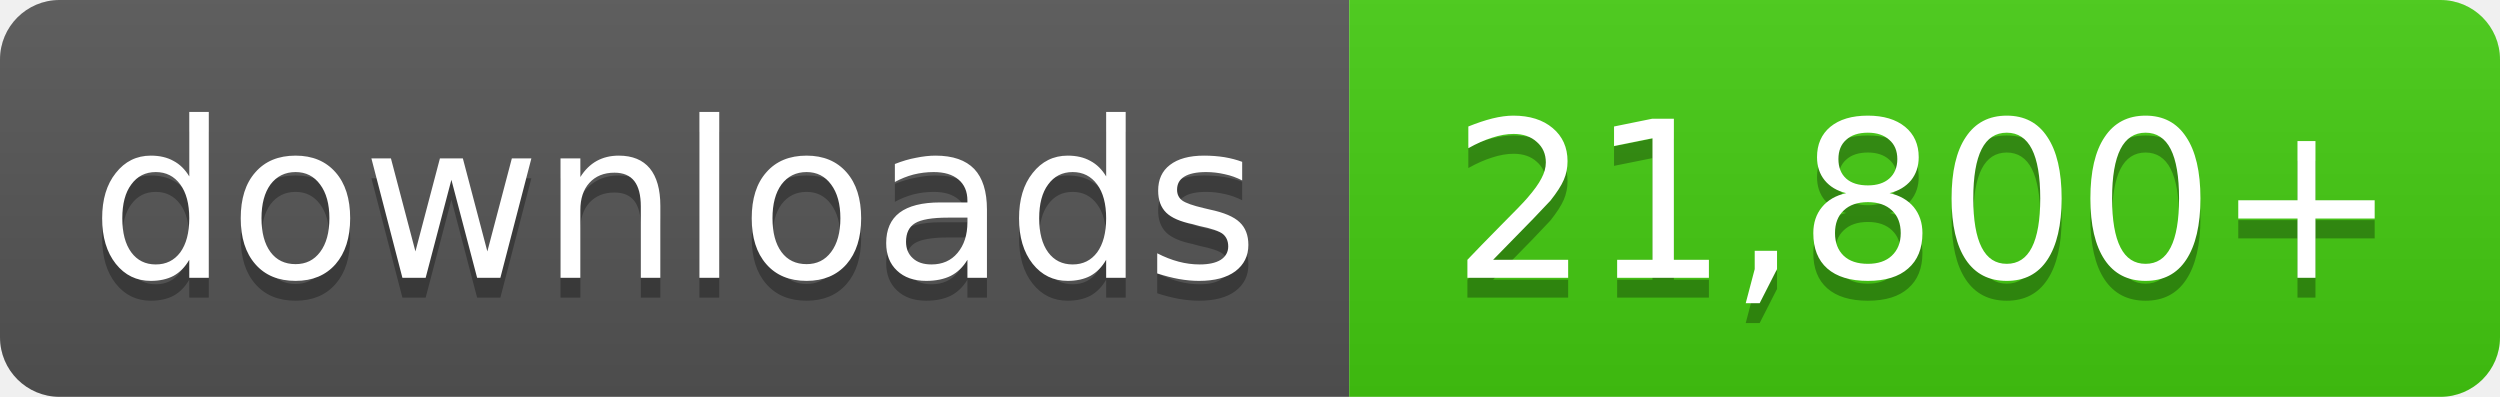
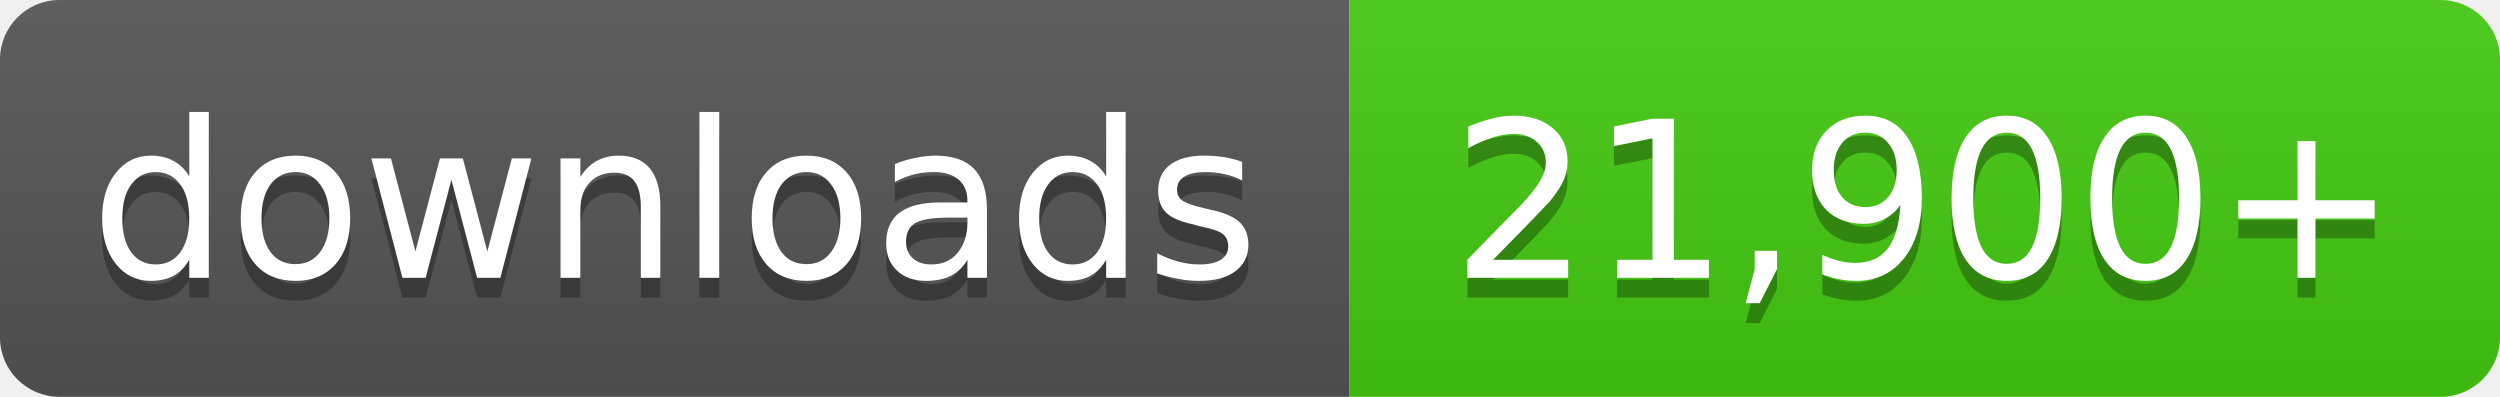
- <svg xmlns="http://www.w3.org/2000/svg" width="126" height="20" role="img" aria-label="downloads: 21,800+">
+ <svg xmlns="http://www.w3.org/2000/svg" width="126" height="20" role="img" aria-label="downloads: 21,900+">
  <linearGradient id="s" x2="0" y2="100%">
    <stop offset="0" stop-color="#bbb" stop-opacity=".1" />
    <stop offset="1" stop-opacity=".1" />
  </linearGradient>
  <clipPath id="r">
    <rect width="126" height="20" rx="3" fill="#fff" />
  </clipPath>
  <g clip-path="url(#r)">
    <rect width="68" height="20" fill="#555" />
    <rect x="68" width="58" height="20" fill="#4c1" />
    <rect width="126" height="20" fill="url(#s)" />
  </g>
  <g fill="#fff" text-anchor="middle" font-family="Verdana,Geneva,DejaVu Sans,sans-serif" font-size="11">
    <text x="34.0" y="15" fill="#010101" fill-opacity=".3">downloads</text>
    <text x="34.0" y="14">downloads</text>
-     <text x="97.0" y="15" fill="#010101" fill-opacity=".3">21,800+</text>
-     <text x="97.0" y="14">21,800+</text>
+     <text x="97.0" y="15" fill="#010101" fill-opacity=".3">21,900+</text>
+     <text x="97.0" y="14">21,900+</text>
  </g>
</svg>
